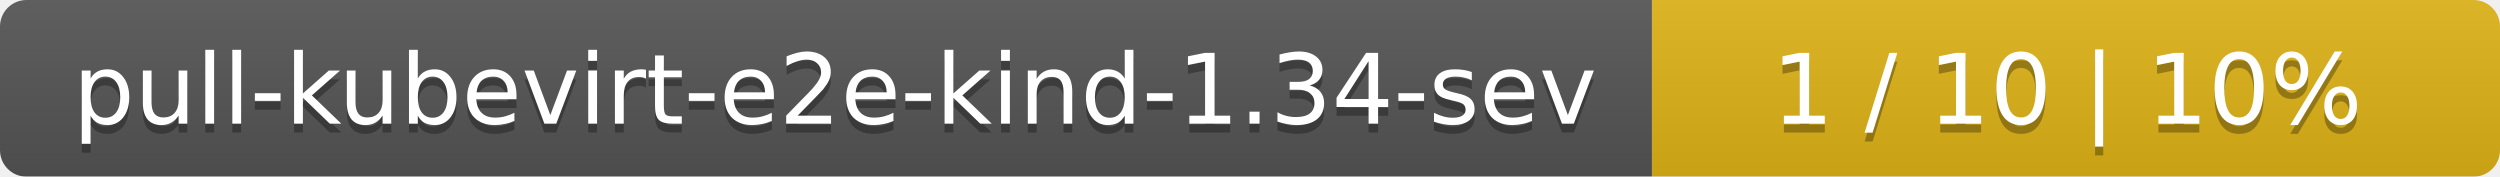
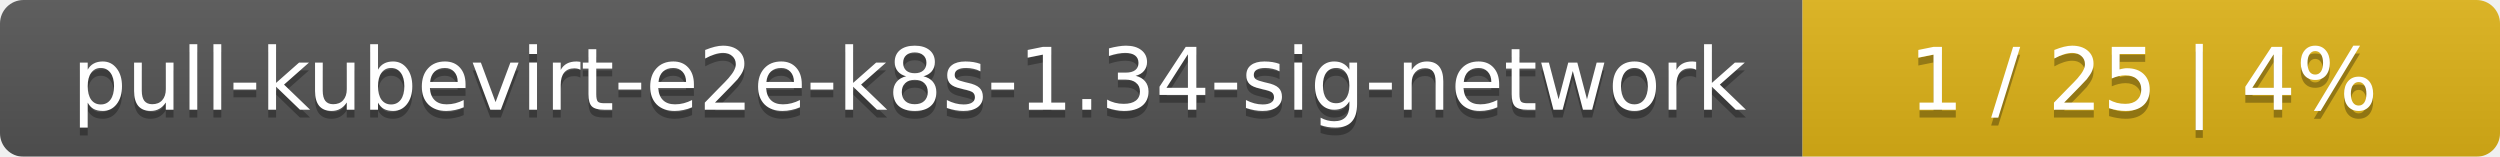
- <svg xmlns="http://www.w3.org/2000/svg" width="283" height="20">
+ <svg xmlns="http://www.w3.org/2000/svg" width="319" height="20">
  <linearGradient id="smooth" x2="0" y2="100%">
    <stop offset="0" stop-color="#bbb" stop-opacity=".1" />
    <stop offset="1" stop-opacity=".1" />
  </linearGradient>
  <mask id="round">
-     <rect width="283" height="20" rx="3" fill="#fff" />
+     <rect width="319" height="20" rx="3" fill="#fff" />
  </mask>
  <g mask="url(#round)">
-     <rect width="187" height="20" fill="#555" />
-     <rect x="187" width="96" height="20" fill="#dfb317" />
-     <rect width="283" height="20" fill="url(#smooth)" />
+     <rect width="230" height="20" fill="#555" />
+     <rect x="230" width="89" height="20" fill="#dfb317" />
+     <rect width="319" height="20" fill="url(#smooth)" />
  </g>
  <g fill="#fff" text-anchor="middle" font-family="DejaVu Sans,Verdana,Geneva,sans-serif" font-size="11">
-     <text x="94.5" y="15" fill="#010101" fill-opacity=".3">pull-kubevirt-e2e-kind-1.34-sev</text>
-     <text x="94.5" y="14">pull-kubevirt-e2e-kind-1.34-sev</text>
-     <text x="234" y="15" fill="#010101" fill-opacity=".3">1 / 10    |    10%</text>
-     <text x="234" y="14">1 / 10    |    10%</text>
+     <text x="116" y="15" fill="#010101" fill-opacity=".3">pull-kubevirt-e2e-k8s-1.34-sig-network</text>
+     <text x="116" y="14">pull-kubevirt-e2e-k8s-1.34-sig-network</text>
+     <text x="273.5" y="15" fill="#010101" fill-opacity=".3">1 / 25    |    4%</text>
+     <text x="273.5" y="14">1 / 25    |    4%</text>
  </g>
</svg>
